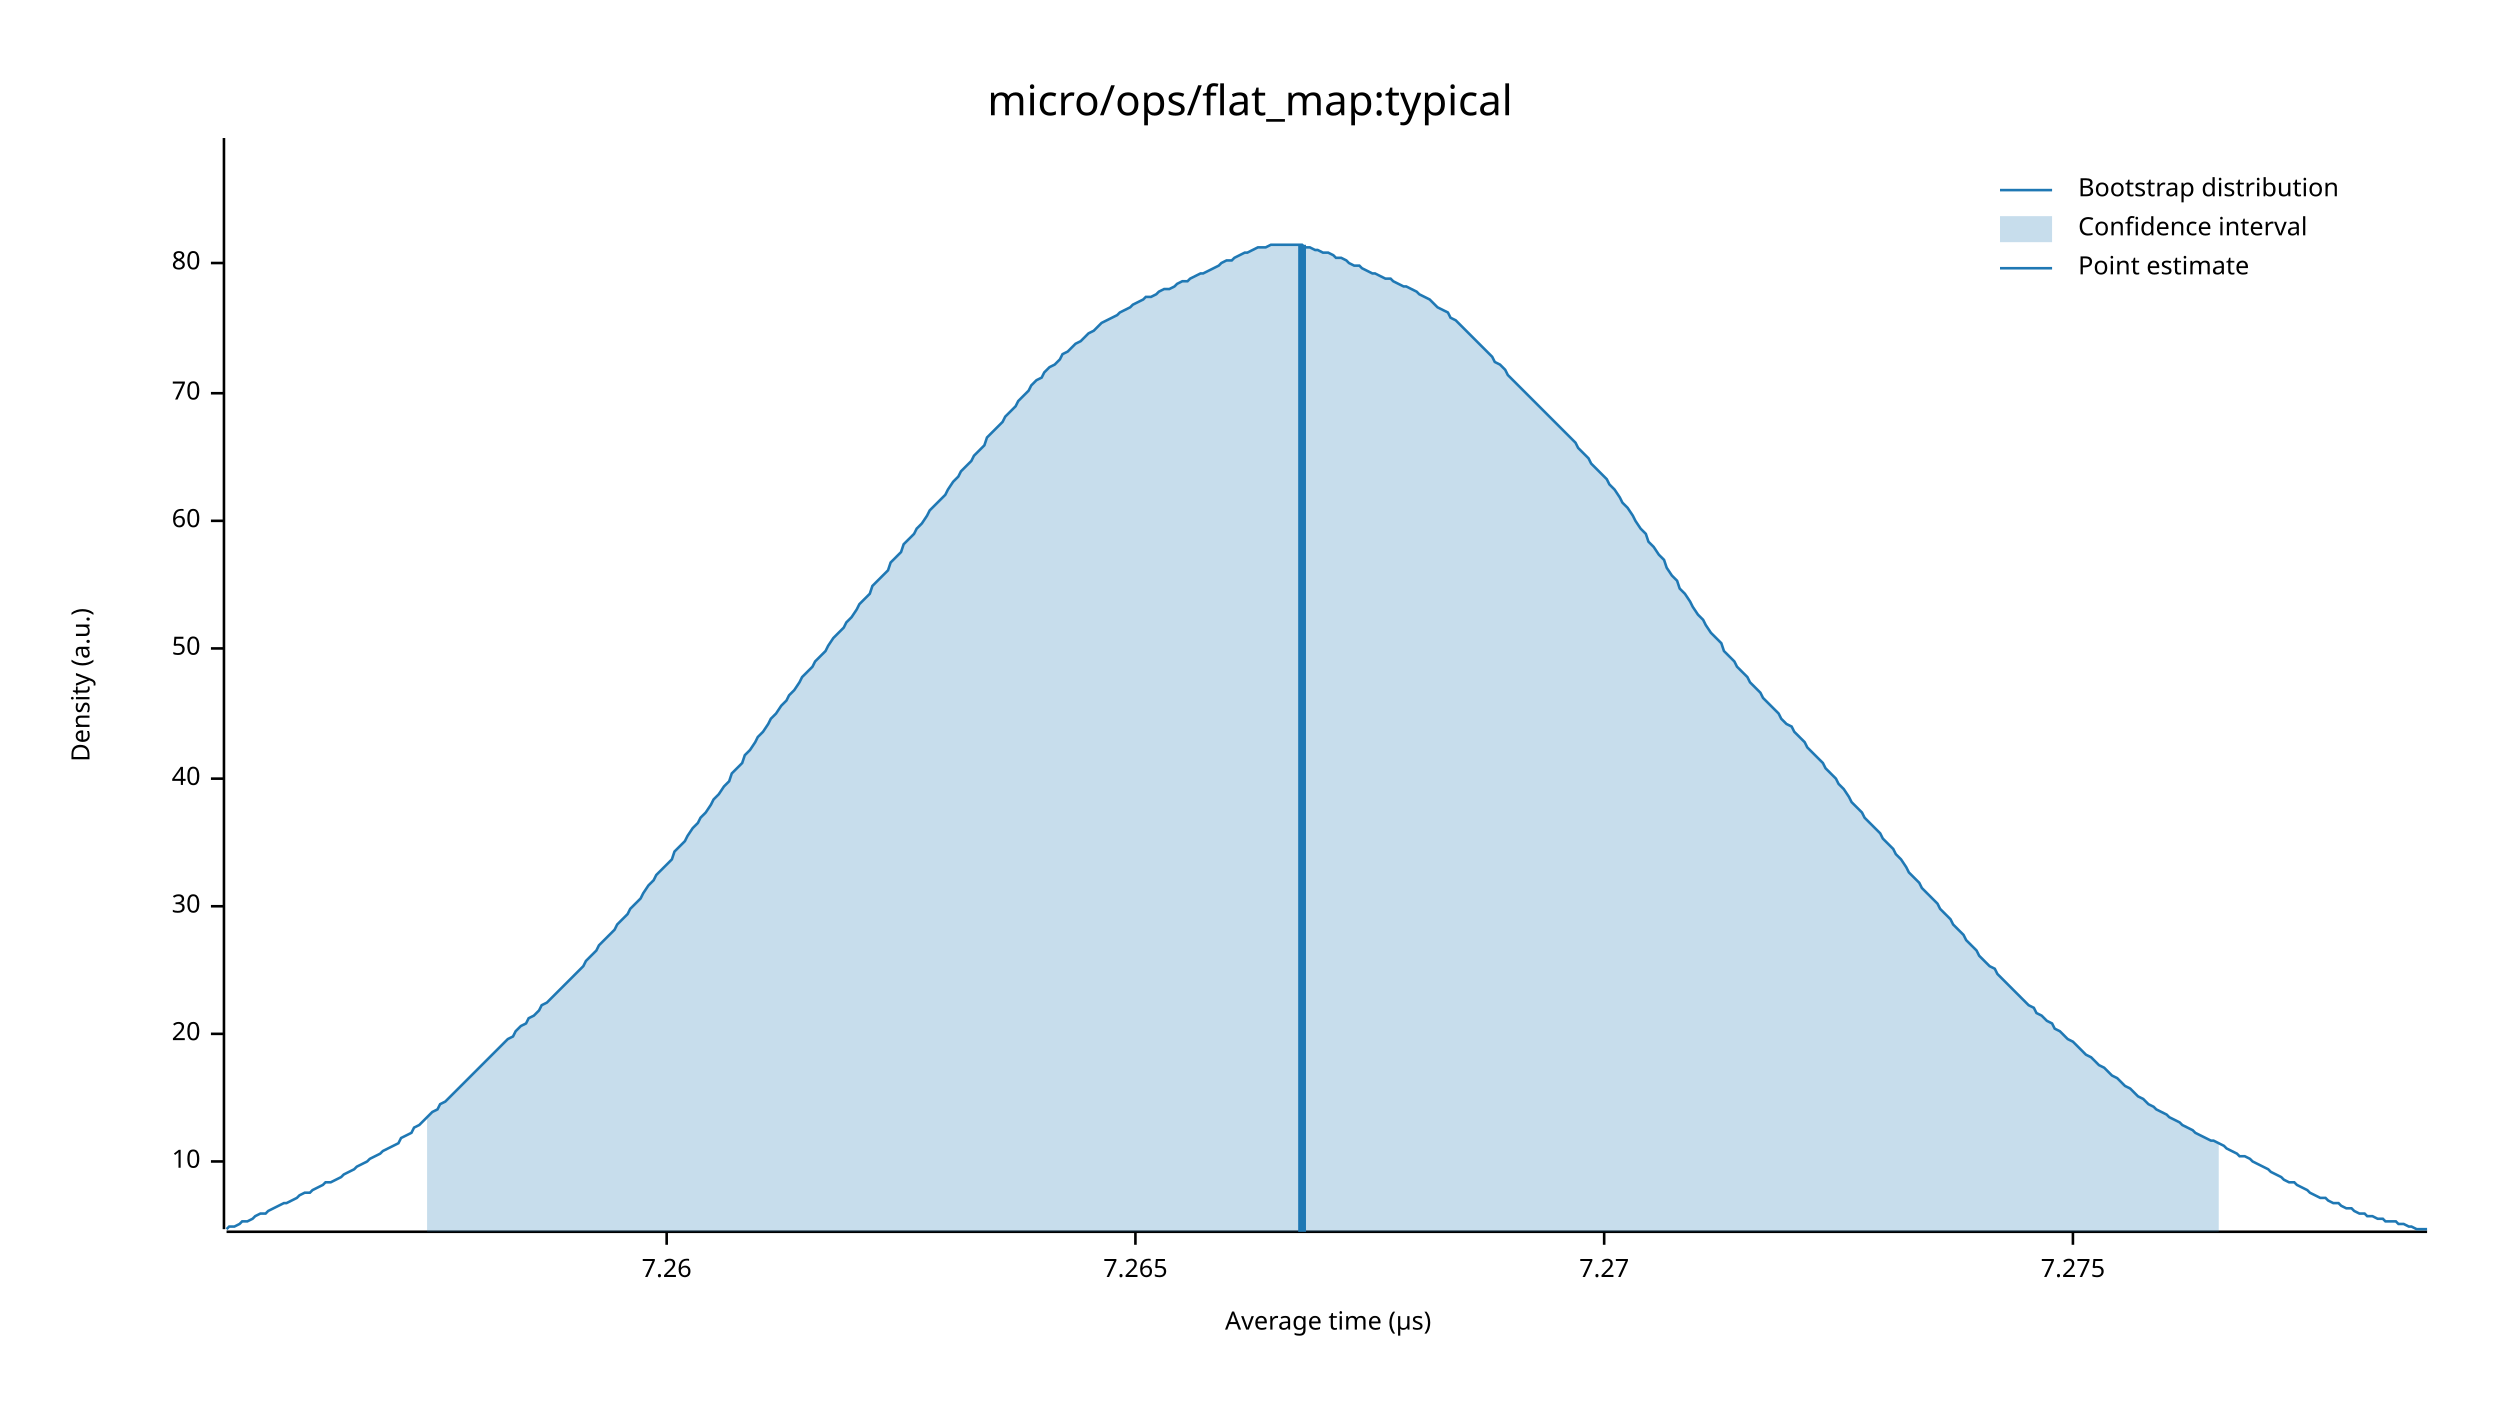
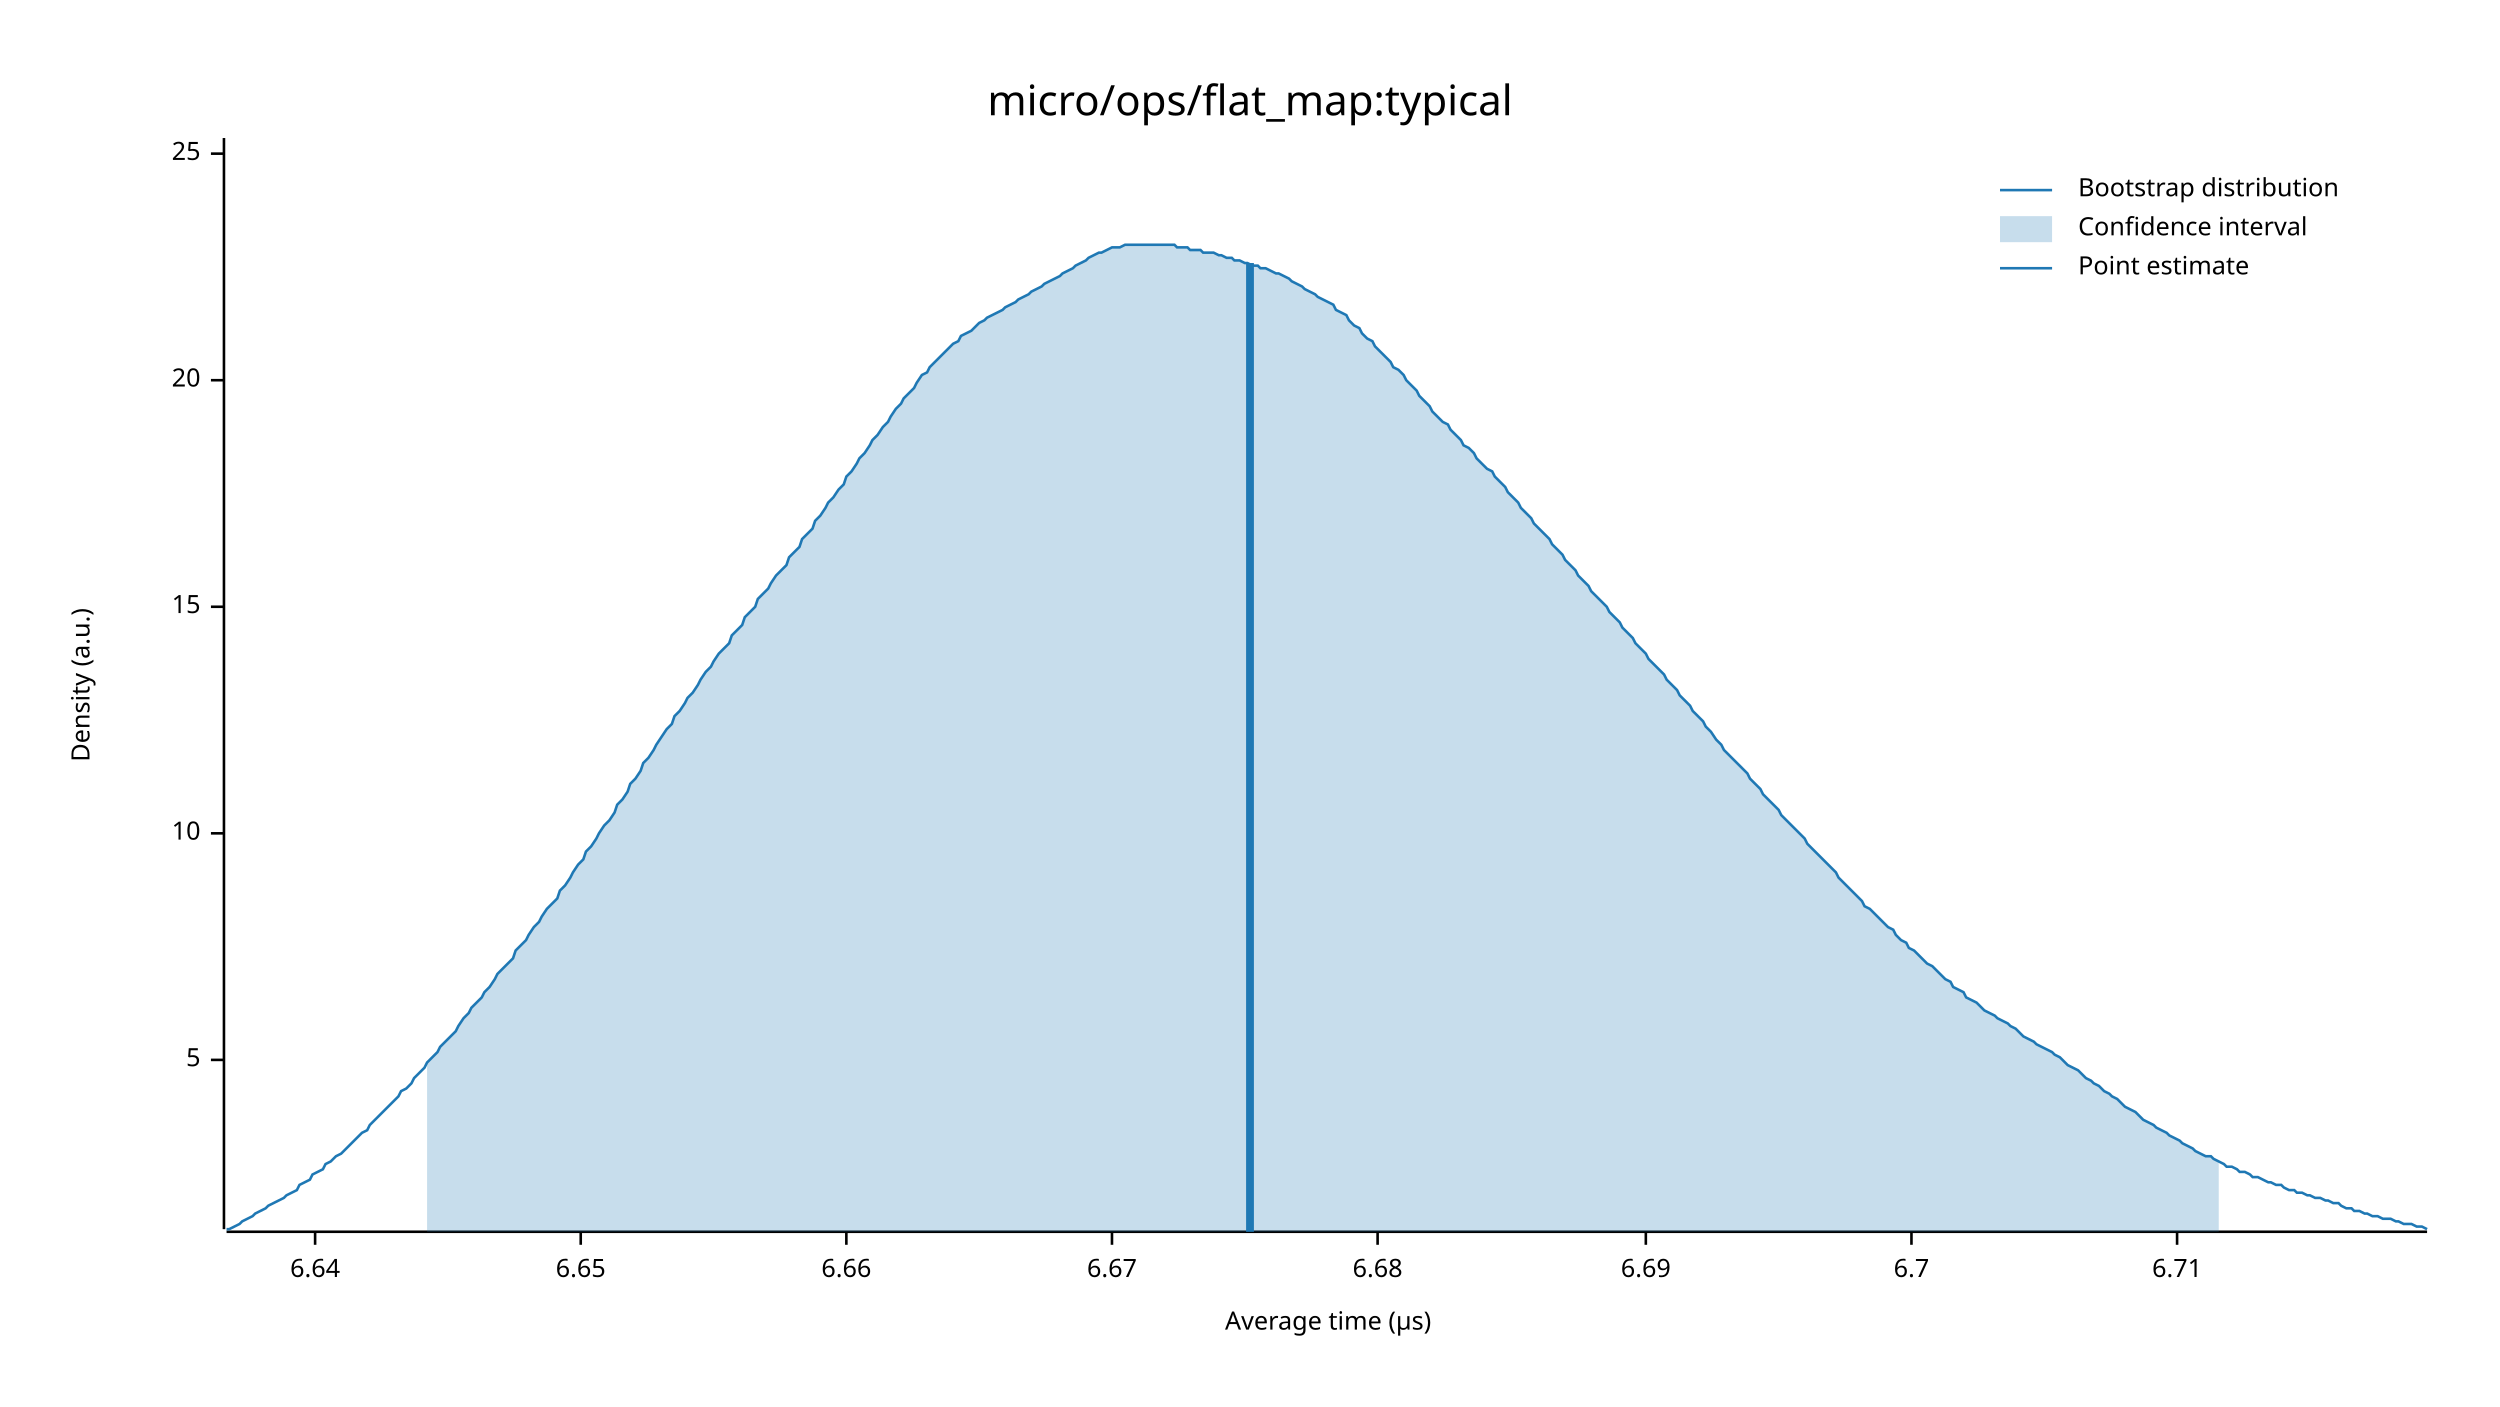
<svg xmlns="http://www.w3.org/2000/svg" width="960" height="540" viewBox="0 0 960 540">
  <text x="480" y="32" dy="0.76em" text-anchor="middle" font-family="sans-serif" font-size="16.129" opacity="1" fill="#000000">
micro/ops/flat_map:typical
</text>
  <text x="27" y="263" dy="0.76em" text-anchor="middle" font-family="sans-serif" font-size="9.677" opacity="1" fill="#000000" transform="rotate(270, 27, 263)">
Density (a.u.)
</text>
  <text x="510" y="513" dy="-0.5ex" text-anchor="middle" font-family="sans-serif" font-size="9.677" opacity="1" fill="#000000">
Average time (µs)
</text>
  <polyline fill="none" opacity="1" stroke="#000000" stroke-width="1" points="86,53 86,472 " />
-   <text x="77" y="446" dy="0.5ex" text-anchor="end" font-family="sans-serif" font-size="9.677" opacity="1" fill="#000000">
+   <text x="77" y="407" dy="0.5ex" text-anchor="end" font-family="sans-serif" font-size="9.677" opacity="1" fill="#000000">
+ 5
+ </text>
+   <polyline fill="none" opacity="1" stroke="#000000" stroke-width="1" points="81,407 86,407 " />
+   <text x="77" y="320" dy="0.5ex" text-anchor="end" font-family="sans-serif" font-size="9.677" opacity="1" fill="#000000">
10
</text>
-   <polyline fill="none" opacity="1" stroke="#000000" stroke-width="1" points="81,446 86,446 " />
-   <text x="77" y="397" dy="0.5ex" text-anchor="end" font-family="sans-serif" font-size="9.677" opacity="1" fill="#000000">
+   <polyline fill="none" opacity="1" stroke="#000000" stroke-width="1" points="81,320 86,320 " />
+   <text x="77" y="233" dy="0.5ex" text-anchor="end" font-family="sans-serif" font-size="9.677" opacity="1" fill="#000000">
+ 15
+ </text>
+   <polyline fill="none" opacity="1" stroke="#000000" stroke-width="1" points="81,233 86,233 " />
+   <text x="77" y="146" dy="0.5ex" text-anchor="end" font-family="sans-serif" font-size="9.677" opacity="1" fill="#000000">
20
</text>
-   <polyline fill="none" opacity="1" stroke="#000000" stroke-width="1" points="81,397 86,397 " />
-   <text x="77" y="348" dy="0.5ex" text-anchor="end" font-family="sans-serif" font-size="9.677" opacity="1" fill="#000000">
- 30
+   <polyline fill="none" opacity="1" stroke="#000000" stroke-width="1" points="81,146 86,146 " />
+   <text x="77" y="59" dy="0.5ex" text-anchor="end" font-family="sans-serif" font-size="9.677" opacity="1" fill="#000000">
+ 25
</text>
-   <polyline fill="none" opacity="1" stroke="#000000" stroke-width="1" points="81,348 86,348 " />
-   <text x="77" y="299" dy="0.5ex" text-anchor="end" font-family="sans-serif" font-size="9.677" opacity="1" fill="#000000">
- 40
+   <polyline fill="none" opacity="1" stroke="#000000" stroke-width="1" points="81,59 86,59 " />
+   <polyline fill="none" opacity="1" stroke="#000000" stroke-width="1" points="87,473 932,473 " />
+   <text x="121" y="483" dy="0.76em" text-anchor="middle" font-family="sans-serif" font-size="9.677" opacity="1" fill="#000000">
+ 6.64
</text>
-   <polyline fill="none" opacity="1" stroke="#000000" stroke-width="1" points="81,299 86,299 " />
-   <text x="77" y="249" dy="0.5ex" text-anchor="end" font-family="sans-serif" font-size="9.677" opacity="1" fill="#000000">
- 50
+   <polyline fill="none" opacity="1" stroke="#000000" stroke-width="1" points="121,473 121,478 " />
+   <text x="223" y="483" dy="0.76em" text-anchor="middle" font-family="sans-serif" font-size="9.677" opacity="1" fill="#000000">
+ 6.65
</text>
-   <polyline fill="none" opacity="1" stroke="#000000" stroke-width="1" points="81,249 86,249 " />
-   <text x="77" y="200" dy="0.5ex" text-anchor="end" font-family="sans-serif" font-size="9.677" opacity="1" fill="#000000">
- 60
+   <polyline fill="none" opacity="1" stroke="#000000" stroke-width="1" points="223,473 223,478 " />
+   <text x="325" y="483" dy="0.76em" text-anchor="middle" font-family="sans-serif" font-size="9.677" opacity="1" fill="#000000">
+ 6.66
</text>
-   <polyline fill="none" opacity="1" stroke="#000000" stroke-width="1" points="81,200 86,200 " />
-   <text x="77" y="151" dy="0.5ex" text-anchor="end" font-family="sans-serif" font-size="9.677" opacity="1" fill="#000000">
- 70
+   <polyline fill="none" opacity="1" stroke="#000000" stroke-width="1" points="325,473 325,478 " />
+   <text x="427" y="483" dy="0.76em" text-anchor="middle" font-family="sans-serif" font-size="9.677" opacity="1" fill="#000000">
+ 6.67
</text>
-   <polyline fill="none" opacity="1" stroke="#000000" stroke-width="1" points="81,151 86,151 " />
-   <text x="77" y="101" dy="0.5ex" text-anchor="end" font-family="sans-serif" font-size="9.677" opacity="1" fill="#000000">
- 80
+   <polyline fill="none" opacity="1" stroke="#000000" stroke-width="1" points="427,473 427,478 " />
+   <text x="529" y="483" dy="0.76em" text-anchor="middle" font-family="sans-serif" font-size="9.677" opacity="1" fill="#000000">
+ 6.68
</text>
-   <polyline fill="none" opacity="1" stroke="#000000" stroke-width="1" points="81,101 86,101 " />
-   <polyline fill="none" opacity="1" stroke="#000000" stroke-width="1" points="87,473 932,473 " />
-   <text x="256" y="483" dy="0.76em" text-anchor="middle" font-family="sans-serif" font-size="9.677" opacity="1" fill="#000000">
- 7.26
+   <polyline fill="none" opacity="1" stroke="#000000" stroke-width="1" points="529,473 529,478 " />
+   <text x="632" y="483" dy="0.76em" text-anchor="middle" font-family="sans-serif" font-size="9.677" opacity="1" fill="#000000">
+ 6.69
</text>
-   <polyline fill="none" opacity="1" stroke="#000000" stroke-width="1" points="256,473 256,478 " />
-   <text x="436" y="483" dy="0.76em" text-anchor="middle" font-family="sans-serif" font-size="9.677" opacity="1" fill="#000000">
- 7.265
+   <polyline fill="none" opacity="1" stroke="#000000" stroke-width="1" points="632,473 632,478 " />
+   <text x="734" y="483" dy="0.76em" text-anchor="middle" font-family="sans-serif" font-size="9.677" opacity="1" fill="#000000">
+ 6.7
</text>
-   <polyline fill="none" opacity="1" stroke="#000000" stroke-width="1" points="436,473 436,478 " />
-   <text x="616" y="483" dy="0.76em" text-anchor="middle" font-family="sans-serif" font-size="9.677" opacity="1" fill="#000000">
- 7.27
+   <polyline fill="none" opacity="1" stroke="#000000" stroke-width="1" points="734,473 734,478 " />
+   <text x="836" y="483" dy="0.76em" text-anchor="middle" font-family="sans-serif" font-size="9.677" opacity="1" fill="#000000">
+ 6.71
</text>
-   <polyline fill="none" opacity="1" stroke="#000000" stroke-width="1" points="616,473 616,478 " />
-   <text x="796" y="483" dy="0.76em" text-anchor="middle" font-family="sans-serif" font-size="9.677" opacity="1" fill="#000000">
- 7.275
- </text>
-   <polyline fill="none" opacity="1" stroke="#000000" stroke-width="1" points="796,473 796,478 " />
-   <polyline fill="none" opacity="1" stroke="#1F78B4" stroke-width="1" points="87,472 88,471 90,471 92,470 93,469 95,469 97,468 98,467 100,466 102,466 103,465 105,464 107,463 109,462 110,462 112,461 114,460 115,459 117,458 119,458 120,457 122,456 124,455 125,454 127,454 129,453 131,452 132,451 134,450 136,449 137,448 139,447 141,446 142,445 144,444 146,443 147,442 149,441 151,440 153,439 154,437 156,436 158,435 159,433 161,432 163,430 164,429 166,427 168,426 169,424 171,423 173,421 175,419 176,418 178,416 180,414 181,413 183,411 185,409 186,408 188,406 190,404 191,403 193,401 195,399 197,398 198,396 200,394 202,393 203,391 205,390 207,388 208,386 210,385 212,383 214,381 215,380 217,378 219,376 220,375 222,373 224,371 225,369 227,367 229,365 230,363 232,361 234,359 236,357 237,355 239,353 241,351 242,349 244,347 246,345 247,343 249,340 251,338 252,336 254,334 256,332 258,330 259,327 261,325 263,323 264,321 266,318 268,316 269,314 271,312 273,309 274,307 276,305 278,302 280,300 281,297 283,295 285,293 286,290 288,288 290,285 291,283 293,281 295,278 296,276 298,274 300,271 302,269 303,267 305,265 307,262 308,260 310,258 312,256 313,254 315,252 317,250 318,248 320,245 322,243 324,241 325,239 327,237 329,234 330,232 332,230 334,228 335,225 337,223 339,221 341,219 342,216 344,214 346,212 347,209 349,207 351,205 352,203 354,201 356,198 357,196 359,194 361,192 363,190 364,188 366,185 368,183 369,181 371,179 373,177 374,175 376,173 378,171 379,168 381,166 383,164 385,162 386,160 388,158 390,156 391,154 393,152 395,150 396,148 398,146 400,145 401,143 403,141 405,140 407,138 408,136 410,135 412,133 413,132 415,131 417,129 418,128 420,127 422,125 423,124 425,123 427,122 429,121 430,120 432,119 434,118 435,117 437,116 439,115 440,114 442,114 444,113 445,112 447,111 449,111 451,110 452,109 454,108 456,108 457,107 459,106 461,105 462,105 464,104 466,103 468,102 469,101 471,100 473,100 474,99 476,98 478,97 479,97 481,96 483,95 484,95 486,95 488,94 490,94 491,94 493,94 495,94 496,94 498,94 500,94 501,95 503,95 505,96 506,96 508,97 510,97 512,98 513,99 515,99 517,100 518,101 520,102 522,102 523,103 525,104 527,105 528,105 530,106 532,107 534,107 535,108 537,109 539,110 540,110 542,111 544,112 545,113 547,114 549,115 550,116 552,118 554,119 556,120 557,122 559,123 561,125 562,126 564,128 566,130 567,131 569,133 571,135 573,137 574,139 576,140 578,142 579,144 581,146 583,148 584,149 586,151 588,153 589,154 591,156 593,158 595,160 596,161 598,163 600,165 601,166 603,168 605,170 606,172 608,174 610,176 611,178 613,180 615,182 617,184 618,186 620,188 622,191 623,193 625,195 627,198 628,200 630,203 632,205 633,208 635,210 637,213 639,215 640,218 642,221 644,223 645,226 647,228 649,231 650,233 652,236 654,238 655,240 657,243 659,245 661,247 662,250 664,252 666,254 667,256 669,258 671,260 672,262 674,264 676,266 677,268 679,270 681,272 683,274 684,276 686,278 688,279 689,281 691,283 693,285 694,287 696,289 698,291 700,293 701,295 703,297 705,299 706,301 708,303 710,306 711,308 713,310 715,312 716,314 718,316 720,318 722,320 723,322 725,324 727,326 728,328 730,330 732,333 733,335 735,337 737,339 738,341 740,343 742,345 744,347 745,349 747,351 749,353 750,355 752,357 754,359 755,361 757,363 759,365 760,367 762,369 764,371 766,372 767,374 769,376 771,378 772,379 774,381 776,383 777,384 779,386 781,387 782,389 784,390 786,392 788,393 789,395 791,396 793,398 794,399 796,400 798,402 799,403 801,405 803,406 804,407 806,409 808,410 810,412 811,413 813,414 815,416 816,417 818,418 820,420 821,421 823,422 825,424 827,425 828,426 830,427 832,428 833,429 835,430 837,431 838,432 840,433 842,434 843,435 845,436 847,437 849,438 850,438 852,439 854,440 855,441 857,442 859,443 860,444 862,444 864,445 865,446 867,447 869,448 871,449 872,450 874,451 876,452 877,453 879,454 881,454 882,455 884,456 886,457 887,458 889,459 891,460 893,460 894,461 896,462 898,462 899,463 901,464 903,464 904,465 906,466 908,466 909,467 911,467 913,468 915,468 916,469 918,469 920,469 921,470 923,470 925,471 926,471 928,472 930,472 932,472 " />
-   <polygon opacity="0.25" fill="#1F78B4" points="164,429 166,427 168,426 169,424 171,423 173,421 175,419 176,418 178,416 180,414 181,413 183,411 185,409 186,408 188,406 190,404 191,403 193,401 195,399 197,398 198,396 200,394 202,393 203,391 205,390 207,388 208,386 210,385 212,383 214,381 215,380 217,378 219,376 220,375 222,373 224,371 225,369 227,367 229,365 230,363 232,361 234,359 236,357 237,355 239,353 241,351 242,349 244,347 246,345 247,343 249,340 251,338 252,336 254,334 256,332 258,330 259,327 261,325 263,323 264,321 266,318 268,316 269,314 271,312 273,309 274,307 276,305 278,302 280,300 281,297 283,295 285,293 286,290 288,288 290,285 291,283 293,281 295,278 296,276 298,274 300,271 302,269 303,267 305,265 307,262 308,260 310,258 312,256 313,254 315,252 317,250 318,248 320,245 322,243 324,241 325,239 327,237 329,234 330,232 332,230 334,228 335,225 337,223 339,221 341,219 342,216 344,214 346,212 347,209 349,207 351,205 352,203 354,201 356,198 357,196 359,194 361,192 363,190 364,188 366,185 368,183 369,181 371,179 373,177 374,175 376,173 378,171 379,168 381,166 383,164 385,162 386,160 388,158 390,156 391,154 393,152 395,150 396,148 398,146 400,145 401,143 403,141 405,140 407,138 408,136 410,135 412,133 413,132 415,131 417,129 418,128 420,127 422,125 423,124 425,123 427,122 429,121 430,120 432,119 434,118 435,117 437,116 439,115 440,114 442,114 444,113 445,112 447,111 449,111 451,110 452,109 454,108 456,108 457,107 459,106 461,105 462,105 464,104 466,103 468,102 469,101 471,100 473,100 474,99 476,98 478,97 479,97 481,96 483,95 484,95 486,95 488,94 490,94 491,94 493,94 495,94 496,94 498,94 500,94 501,95 503,95 505,96 506,96 508,97 510,97 512,98 513,99 515,99 517,100 518,101 520,102 522,102 523,103 525,104 527,105 528,105 530,106 532,107 534,107 535,108 537,109 539,110 540,110 542,111 544,112 545,113 547,114 549,115 550,116 552,118 554,119 556,120 557,122 559,123 561,125 562,126 564,128 566,130 567,131 569,133 571,135 573,137 574,139 576,140 578,142 579,144 581,146 583,148 584,149 586,151 588,153 589,154 591,156 593,158 595,160 596,161 598,163 600,165 601,166 603,168 605,170 606,172 608,174 610,176 611,178 613,180 615,182 617,184 618,186 620,188 622,191 623,193 625,195 627,198 628,200 630,203 632,205 633,208 635,210 637,213 639,215 640,218 642,221 644,223 645,226 647,228 649,231 650,233 652,236 654,238 655,240 657,243 659,245 661,247 662,250 664,252 666,254 667,256 669,258 671,260 672,262 674,264 676,266 677,268 679,270 681,272 683,274 684,276 686,278 688,279 689,281 691,283 693,285 694,287 696,289 698,291 700,293 701,295 703,297 705,299 706,301 708,303 710,306 711,308 713,310 715,312 716,314 718,316 720,318 722,320 723,322 725,324 727,326 728,328 730,330 732,333 733,335 735,337 737,339 738,341 740,343 742,345 744,347 745,349 747,351 749,353 750,355 752,357 754,359 755,361 757,363 759,365 760,367 762,369 764,371 766,372 767,374 769,376 771,378 772,379 774,381 776,383 777,384 779,386 781,387 782,389 784,390 786,392 788,393 789,395 791,396 793,398 794,399 796,400 798,402 799,403 801,405 803,406 804,407 806,409 808,410 810,412 811,413 813,414 815,416 816,417 818,418 820,420 821,421 823,422 825,424 827,425 828,426 830,427 832,428 833,429 835,430 837,431 838,432 840,433 842,434 843,435 845,436 847,437 849,438 850,438 852,439 852,473 164,473 " />
-   <polyline fill="none" opacity="1" stroke="#1F78B4" stroke-width="3" points="500,473 500,94 " />
+   <polyline fill="none" opacity="1" stroke="#000000" stroke-width="1" points="836,473 836,478 " />
+   <polyline fill="none" opacity="1" stroke="#1F78B4" stroke-width="1" points="87,472 88,472 90,471 92,470 93,469 95,468 97,467 98,466 100,465 102,464 103,463 105,462 107,461 109,460 110,459 112,458 114,457 115,455 117,454 119,453 120,451 122,450 124,449 125,447 127,446 129,444 131,443 132,442 134,440 136,438 137,437 139,435 141,434 142,432 144,430 146,428 147,427 149,425 151,423 153,421 154,419 156,418 158,416 159,414 161,412 163,410 164,408 166,406 168,404 169,402 171,400 173,398 175,396 176,394 178,391 180,389 181,387 183,385 185,383 186,381 188,379 190,376 191,374 193,372 195,370 197,368 198,365 200,363 202,361 203,359 205,356 207,354 208,352 210,349 212,347 214,345 215,342 217,340 219,337 220,335 222,332 224,330 225,327 227,325 229,322 230,320 232,317 234,315 236,312 237,309 239,307 241,304 242,301 244,299 246,296 247,293 249,291 251,288 252,286 254,283 256,280 258,278 259,275 261,273 263,270 264,268 266,266 268,263 269,261 271,258 273,256 274,254 276,251 278,249 280,247 281,244 283,242 285,240 286,237 288,235 290,233 291,230 293,228 295,226 296,224 298,221 300,219 302,217 303,214 305,212 307,210 308,207 310,205 312,203 313,200 315,198 317,195 318,193 320,191 322,188 324,186 325,183 327,181 329,178 330,176 332,174 334,171 335,169 337,167 339,164 341,162 342,160 344,157 346,155 347,153 349,151 351,149 352,147 354,144 356,143 357,141 359,139 361,137 363,135 364,134 366,132 368,131 369,129 371,128 373,127 374,126 376,124 378,123 379,122 381,121 383,120 385,119 386,118 388,117 390,116 391,115 393,114 395,113 396,112 398,111 400,110 401,109 403,108 405,107 407,106 408,105 410,104 412,103 413,102 415,101 417,100 418,99 420,98 422,97 423,97 425,96 427,95 429,95 430,95 432,94 434,94 435,94 437,94 439,94 440,94 442,94 444,94 445,94 447,94 449,94 451,94 452,95 454,95 456,95 457,96 459,96 461,96 462,97 464,97 466,97 468,98 469,98 471,99 473,99 474,100 476,100 478,101 479,101 481,102 483,102 484,103 486,103 488,104 490,105 491,105 493,106 495,107 496,108 498,109 500,110 501,111 503,112 505,113 506,114 508,115 510,116 512,117 513,119 515,120 517,121 518,123 520,125 522,126 523,128 525,130 527,131 528,133 530,135 532,137 534,139 535,141 537,142 539,144 540,146 542,148 544,150 545,152 547,154 549,156 550,158 552,160 554,162 556,163 557,165 559,167 561,169 562,171 564,172 566,174 567,176 569,178 571,180 573,181 574,183 576,185 578,187 579,189 581,191 583,193 584,195 586,197 588,199 589,201 591,203 593,205 595,207 596,209 598,211 600,213 601,215 603,217 605,219 606,221 608,223 610,225 611,227 613,229 615,231 617,233 618,235 620,237 622,239 623,241 625,243 627,245 628,247 630,249 632,251 633,253 635,255 637,257 639,259 640,261 642,263 644,265 645,267 647,269 649,271 650,273 652,275 654,277 655,279 657,281 659,284 661,286 662,288 664,290 666,292 667,293 669,295 671,297 672,299 674,301 676,303 677,305 679,307 681,309 683,311 684,313 686,315 688,317 689,318 691,320 693,322 694,324 696,326 698,328 700,330 701,331 703,333 705,335 706,337 708,339 710,341 711,342 713,344 715,346 716,348 718,349 720,351 722,353 723,354 725,356 727,357 728,359 730,361 732,362 733,364 735,365 737,367 738,368 740,370 742,371 744,373 745,374 747,376 749,377 750,379 752,380 754,381 755,383 757,384 759,385 760,386 762,388 764,389 766,390 767,391 769,392 771,393 772,394 774,395 776,397 777,398 779,399 781,400 782,401 784,402 786,403 788,404 789,405 791,406 793,408 794,409 796,410 798,411 799,412 801,414 803,415 804,416 806,417 808,419 810,420 811,421 813,422 815,424 816,425 818,426 820,427 821,428 823,430 825,431 827,432 828,433 830,434 832,435 833,436 835,437 837,438 838,439 840,440 842,441 843,442 845,443 847,444 849,444 850,445 852,446 854,447 855,448 857,448 859,449 860,450 862,450 864,451 865,452 867,452 869,453 871,454 872,454 874,455 876,455 877,456 879,457 881,457 882,458 884,458 886,459 887,459 889,460 891,460 893,461 894,461 896,462 898,462 899,463 901,464 903,464 904,465 906,465 908,466 909,466 911,467 913,467 915,468 916,468 918,468 920,469 921,469 923,470 925,470 926,470 928,471 930,471 932,472 " />
+   <polygon opacity="0.25" fill="#1F78B4" points="164,408 166,406 168,404 169,402 171,400 173,398 175,396 176,394 178,391 180,389 181,387 183,385 185,383 186,381 188,379 190,376 191,374 193,372 195,370 197,368 198,365 200,363 202,361 203,359 205,356 207,354 208,352 210,349 212,347 214,345 215,342 217,340 219,337 220,335 222,332 224,330 225,327 227,325 229,322 230,320 232,317 234,315 236,312 237,309 239,307 241,304 242,301 244,299 246,296 247,293 249,291 251,288 252,286 254,283 256,280 258,278 259,275 261,273 263,270 264,268 266,266 268,263 269,261 271,258 273,256 274,254 276,251 278,249 280,247 281,244 283,242 285,240 286,237 288,235 290,233 291,230 293,228 295,226 296,224 298,221 300,219 302,217 303,214 305,212 307,210 308,207 310,205 312,203 313,200 315,198 317,195 318,193 320,191 322,188 324,186 325,183 327,181 329,178 330,176 332,174 334,171 335,169 337,167 339,164 341,162 342,160 344,157 346,155 347,153 349,151 351,149 352,147 354,144 356,143 357,141 359,139 361,137 363,135 364,134 366,132 368,131 369,129 371,128 373,127 374,126 376,124 378,123 379,122 381,121 383,120 385,119 386,118 388,117 390,116 391,115 393,114 395,113 396,112 398,111 400,110 401,109 403,108 405,107 407,106 408,105 410,104 412,103 413,102 415,101 417,100 418,99 420,98 422,97 423,97 425,96 427,95 429,95 430,95 432,94 434,94 435,94 437,94 439,94 440,94 442,94 444,94 445,94 447,94 449,94 451,94 452,95 454,95 456,95 457,96 459,96 461,96 462,97 464,97 466,97 468,98 469,98 471,99 473,99 474,100 476,100 478,101 479,101 481,102 483,102 484,103 486,103 488,104 490,105 491,105 493,106 495,107 496,108 498,109 500,110 501,111 503,112 505,113 506,114 508,115 510,116 512,117 513,119 515,120 517,121 518,123 520,125 522,126 523,128 525,130 527,131 528,133 530,135 532,137 534,139 535,141 537,142 539,144 540,146 542,148 544,150 545,152 547,154 549,156 550,158 552,160 554,162 556,163 557,165 559,167 561,169 562,171 564,172 566,174 567,176 569,178 571,180 573,181 574,183 576,185 578,187 579,189 581,191 583,193 584,195 586,197 588,199 589,201 591,203 593,205 595,207 596,209 598,211 600,213 601,215 603,217 605,219 606,221 608,223 610,225 611,227 613,229 615,231 617,233 618,235 620,237 622,239 623,241 625,243 627,245 628,247 630,249 632,251 633,253 635,255 637,257 639,259 640,261 642,263 644,265 645,267 647,269 649,271 650,273 652,275 654,277 655,279 657,281 659,284 661,286 662,288 664,290 666,292 667,293 669,295 671,297 672,299 674,301 676,303 677,305 679,307 681,309 683,311 684,313 686,315 688,317 689,318 691,320 693,322 694,324 696,326 698,328 700,330 701,331 703,333 705,335 706,337 708,339 710,341 711,342 713,344 715,346 716,348 718,349 720,351 722,353 723,354 725,356 727,357 728,359 730,361 732,362 733,364 735,365 737,367 738,368 740,370 742,371 744,373 745,374 747,376 749,377 750,379 752,380 754,381 755,383 757,384 759,385 760,386 762,388 764,389 766,390 767,391 769,392 771,393 772,394 774,395 776,397 777,398 779,399 781,400 782,401 784,402 786,403 788,404 789,405 791,406 793,408 794,409 796,410 798,411 799,412 801,414 803,415 804,416 806,417 808,419 810,420 811,421 813,422 815,424 816,425 818,426 820,427 821,428 823,430 825,431 827,432 828,433 830,434 832,435 833,436 835,437 837,438 838,439 840,440 842,441 843,442 845,443 847,444 849,444 850,445 852,446 852,473 164,473 " />
+   <polyline fill="none" opacity="1" stroke="#1F78B4" stroke-width="3" points="480,473 480,101 " />
  <text x="798" y="68" dy="0.76em" text-anchor="start" font-family="sans-serif" font-size="9.677" opacity="1" fill="#000000">
Bootstrap distribution
</text>
  <text x="798" y="83" dy="0.76em" text-anchor="start" font-family="sans-serif" font-size="9.677" opacity="1" fill="#000000">
Confidence interval
</text>
  <text x="798" y="98" dy="0.76em" text-anchor="start" font-family="sans-serif" font-size="9.677" opacity="1" fill="#000000">
Point estimate
</text>
  <polyline fill="none" opacity="1" stroke="#1F78B4" stroke-width="1" points="768,73 788,73 " />
  <rect x="768" y="83" width="20" height="10" opacity="0.25" fill="#1F78B4" stroke="none" />
  <polyline fill="none" opacity="1" stroke="#1F78B4" stroke-width="1" points="768,103 788,103 " />
</svg>
